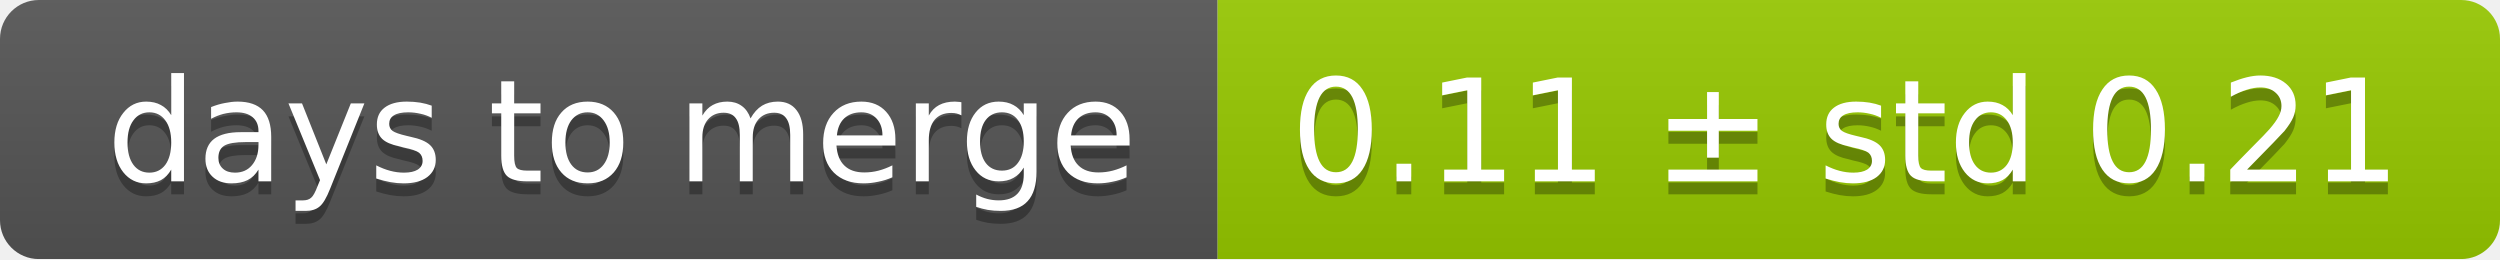
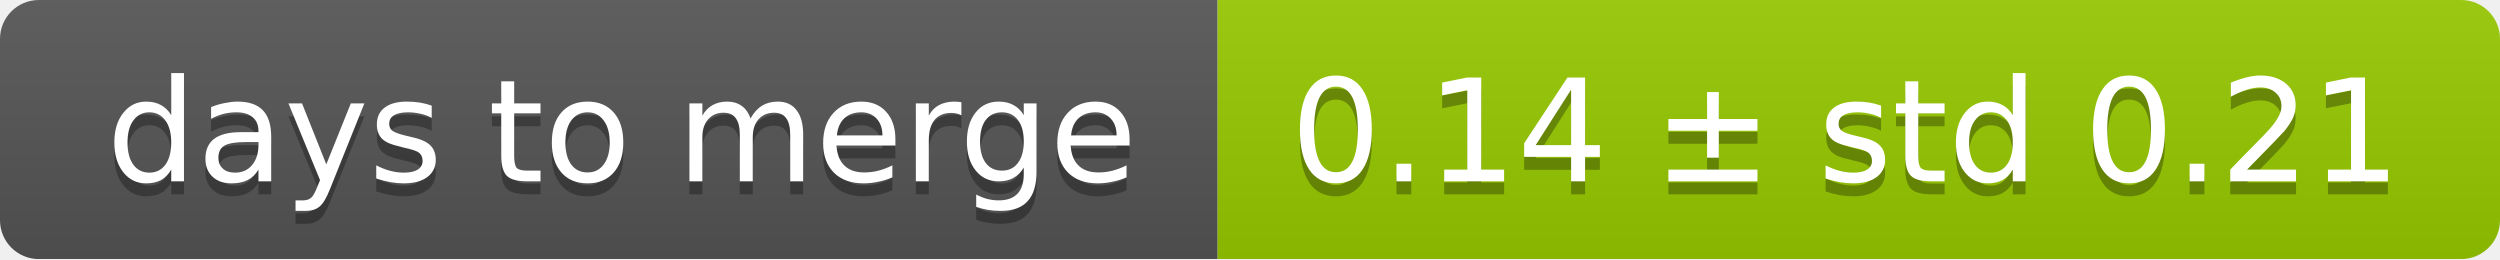
<svg xmlns="http://www.w3.org/2000/svg" width="193" height="20">
  <linearGradient id="smooth" x2="0" y2="100%">
    <stop offset="0" stop-color="#bbb" stop-opacity=".1" />
    <stop offset="1" stop-opacity=".1" />
  </linearGradient>
  <mask id="round">
    <rect width="193" height="20" rx="3" fill="#fff" />
  </mask>
  <g mask="url(#round)">
    <rect width="94" height="20" fill="#555" />
    <rect x="94" width="99" height="20" fill="#97ca00" />
    <rect width="193" height="20" fill="url(#smooth)" />
  </g>
  <g fill="#fff" text-anchor="middle" font-family="DejaVu Sans,Verdana,Geneva,sans-serif" font-size="11">
    <text x="48" y="15" fill="#010101" fill-opacity=".3">days to merge</text>
    <text x="48" y="14">days to merge</text>
-     <text x="142.5" y="15" fill="#010101" fill-opacity=".3">0.11 ± std 0.21</text>
-     <text x="142.5" y="14">0.11 ± std 0.21</text>
+     <text x="142.5" y="15" fill="#010101" fill-opacity=".3">0.14 ± std 0.21</text>
+     <text x="142.5" y="14">0.14 ± std 0.21</text>
  </g>
</svg>
